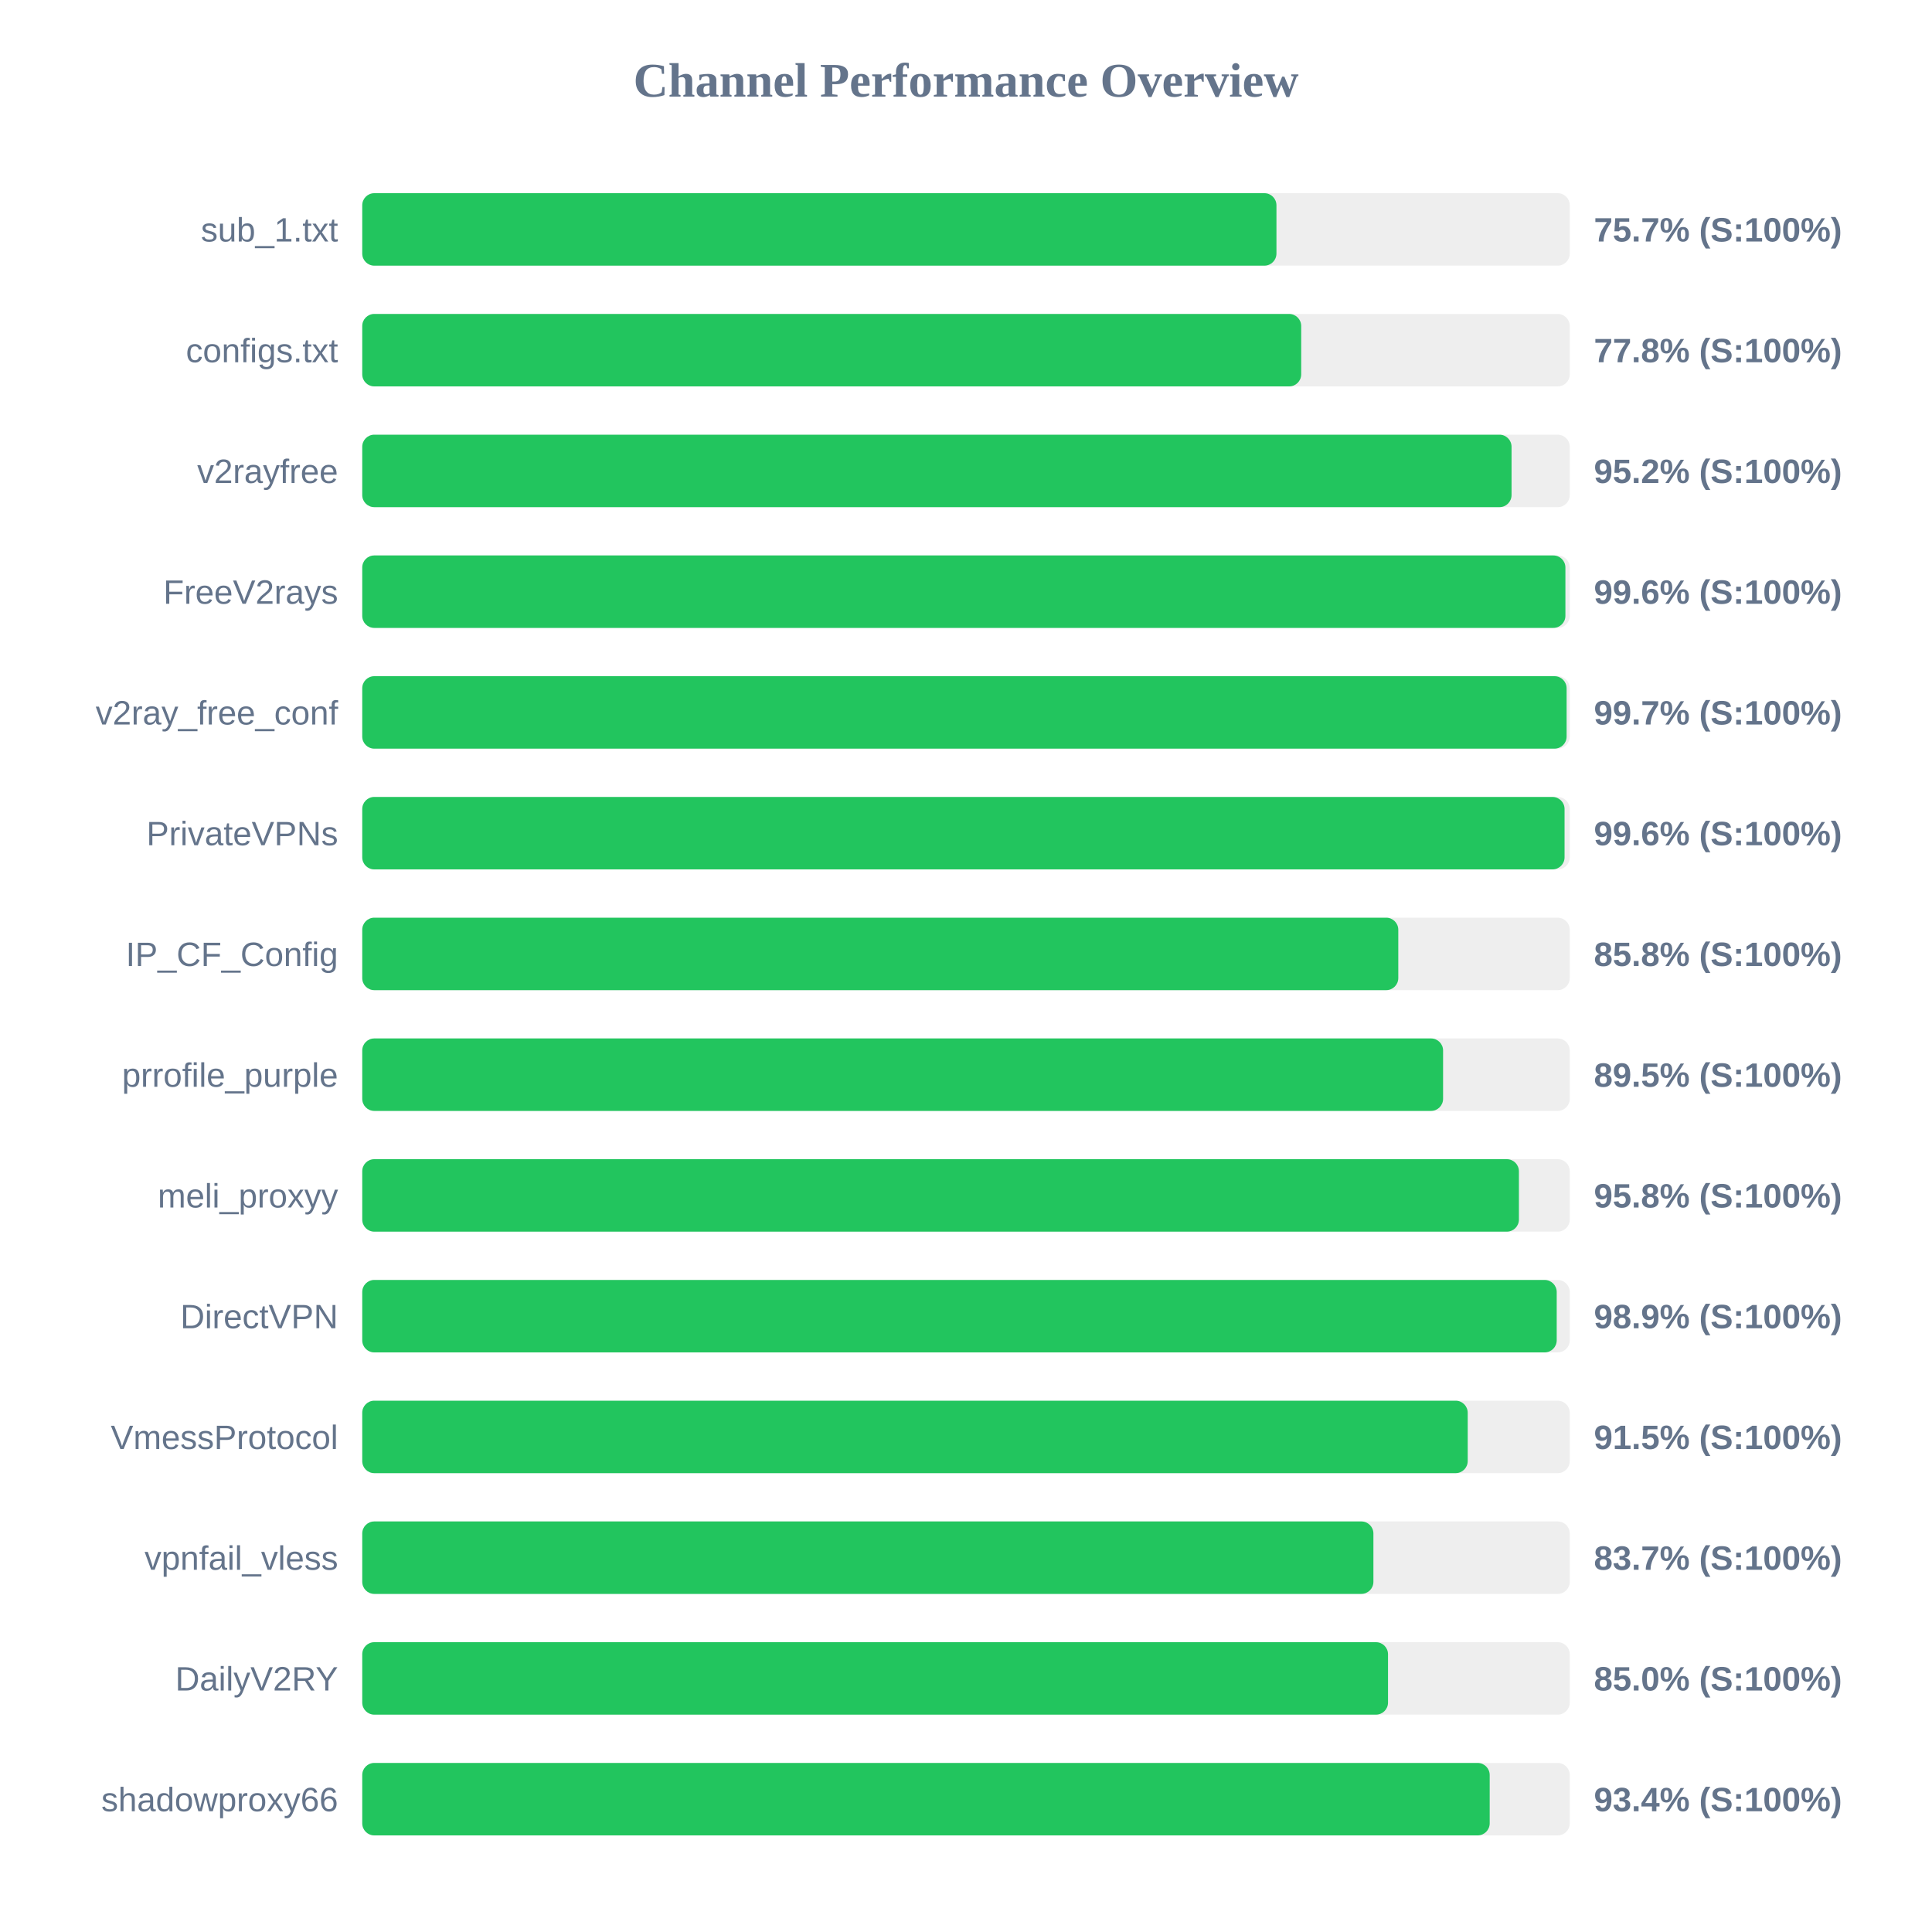
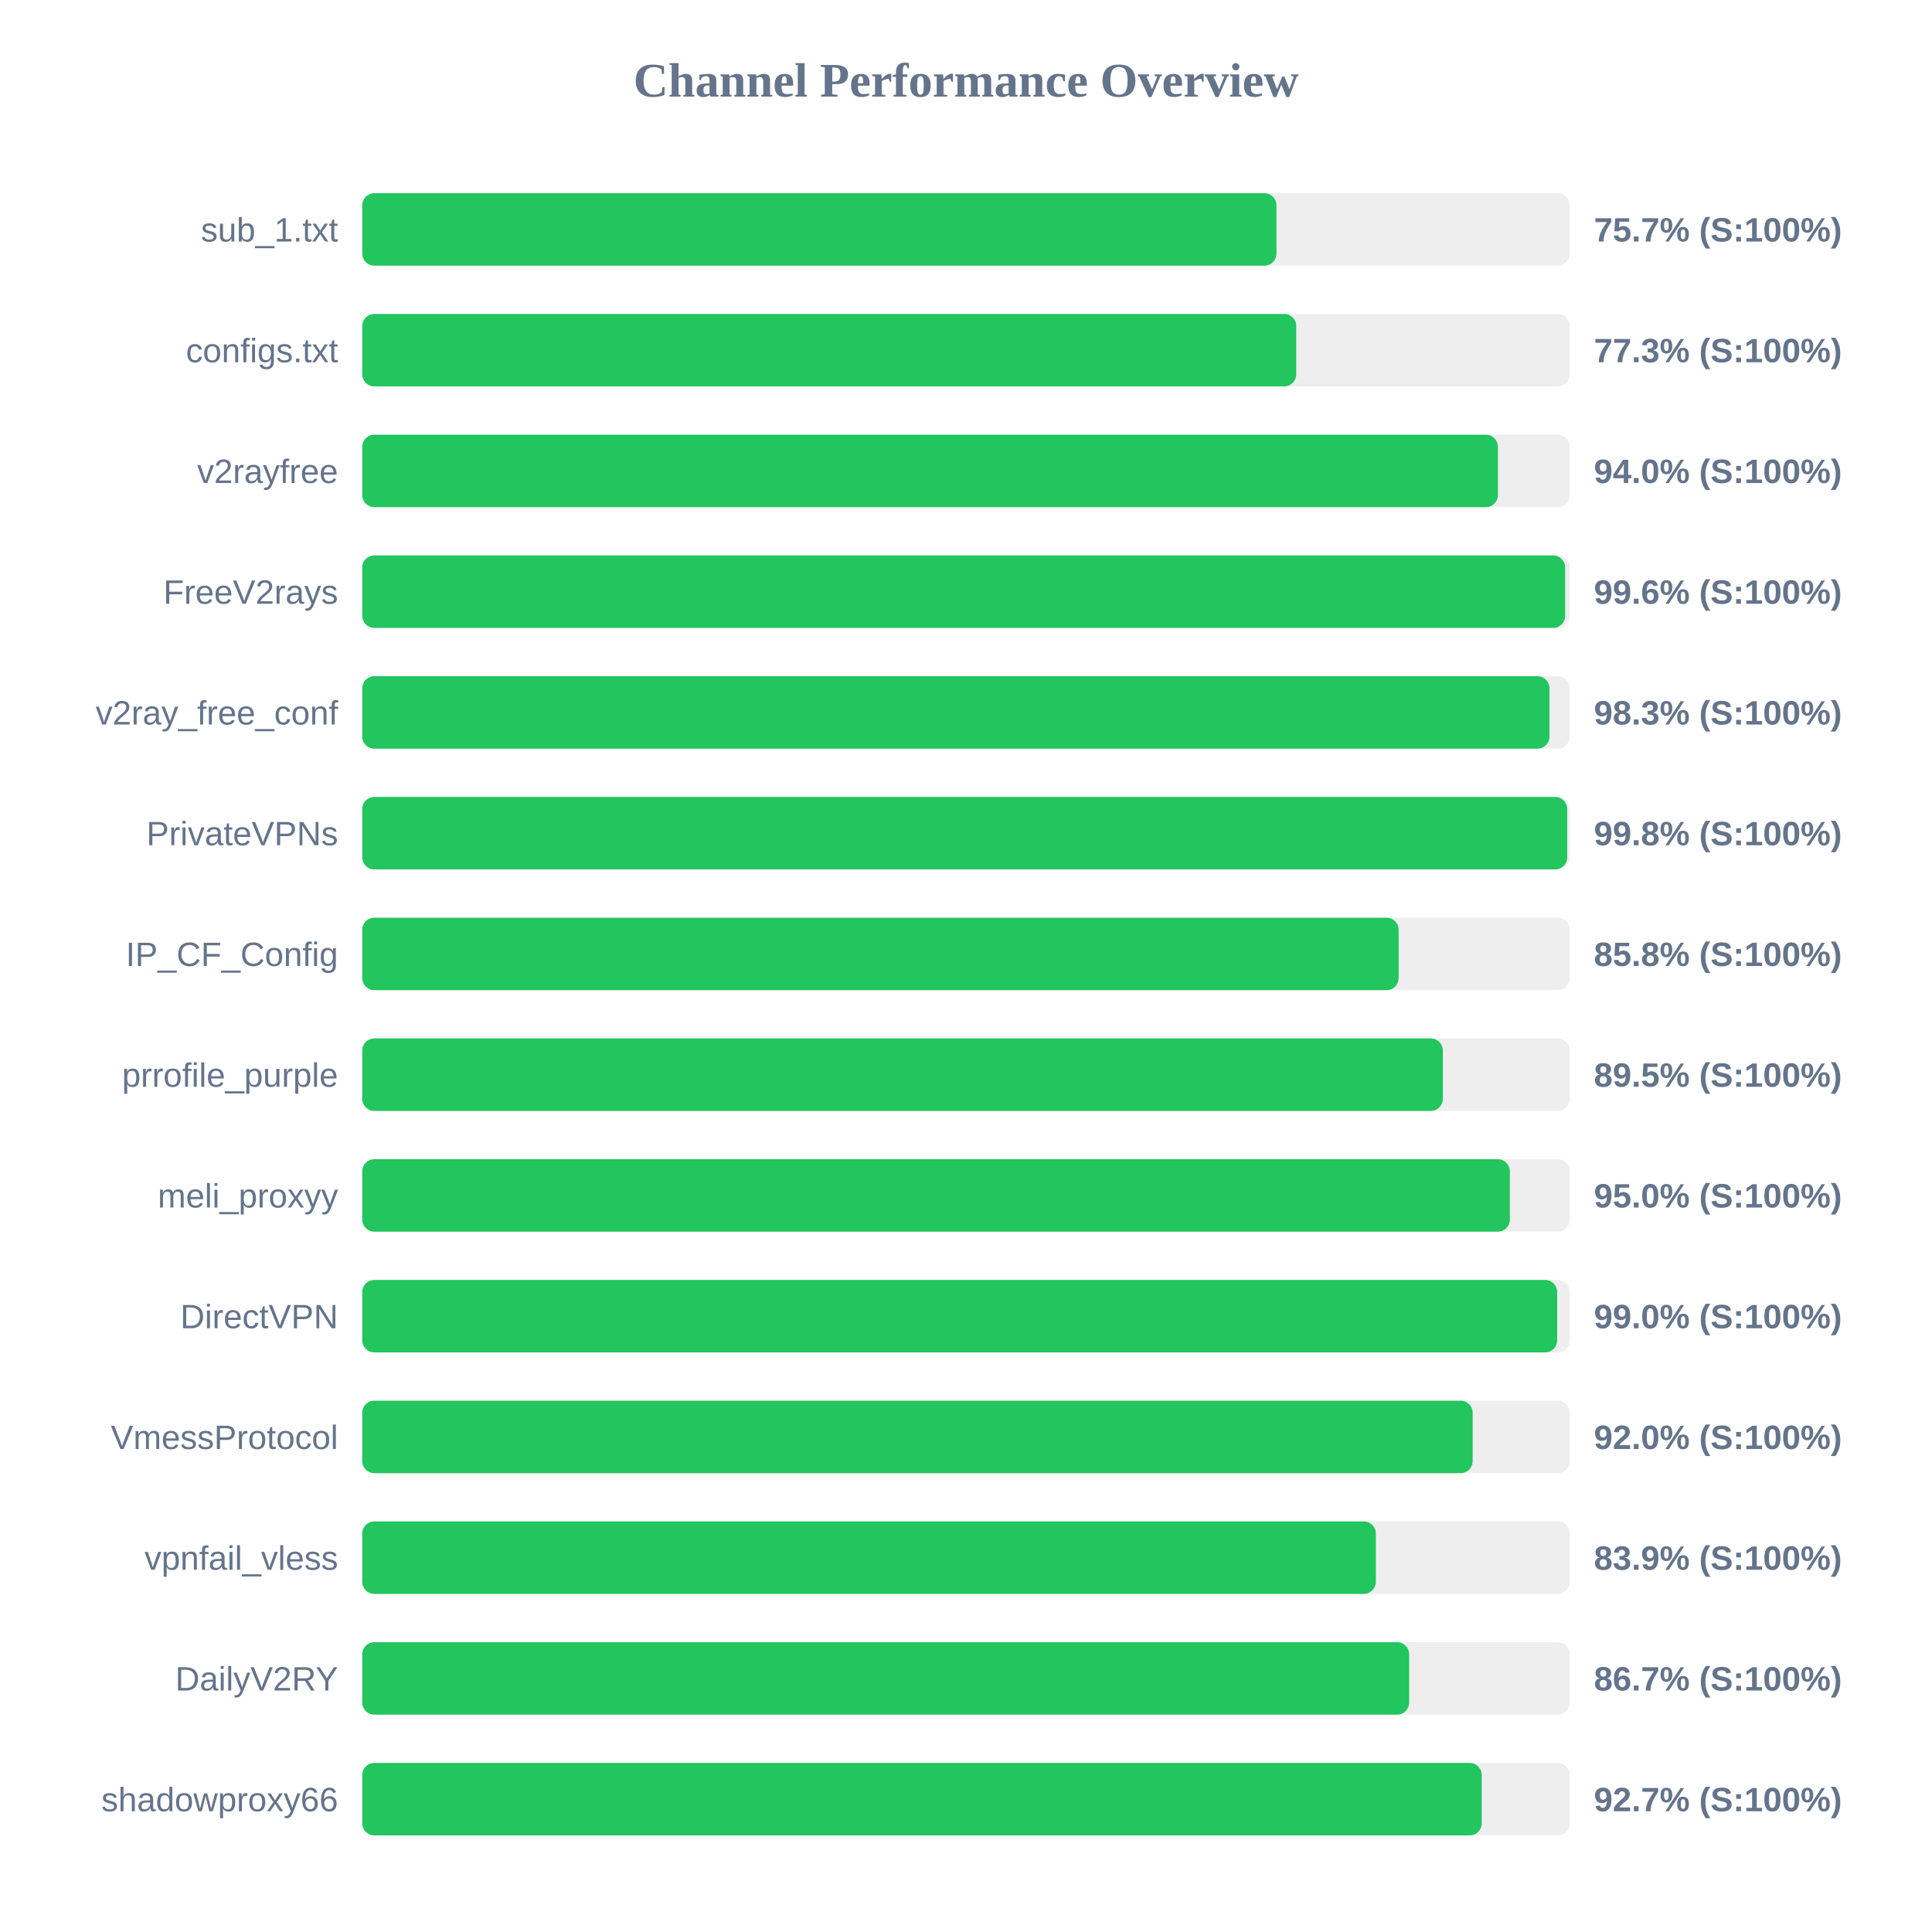
<svg xmlns="http://www.w3.org/2000/svg" width="800" height="800" version="1.1">
  <style>
        .row { font: 14px Arial; fill: #64748b; }
        .score { font: bold 14px Arial; fill: #64748b; }
    </style>
  <text x="400" y="40" text-anchor="middle" font-size="20px" font-weight="bold" fill="#64748b">Channel Performance Overview</text>
  <rect x="150" y="80" width="500" height="30" fill="#eee" rx="5" />
  <rect x="150" y="80" width="378.55" height="30" fill="#22c55e" rx="5" />
  <text x="140" y="100" text-anchor="end" class="row">sub_1.txt</text>
  <text x="660" y="100" text-anchor="start" class="score">75.7% (S:100%)</text>
  <rect x="150" y="130" width="500" height="30" fill="#eee" rx="5" />
-   <rect x="150" y="130" width="388.8" height="30" fill="#22c55e" rx="5" />
+   <rect x="150" y="130" width="386.75" height="30" fill="#22c55e" rx="5" />
  <text x="140" y="150" text-anchor="end" class="row">configs.txt</text>
-   <text x="660" y="150" text-anchor="start" class="score">77.8% (S:100%)</text>
+   <text x="660" y="150" text-anchor="start" class="score">77.3% (S:100%)</text>
  <rect x="150" y="180" width="500" height="30" fill="#eee" rx="5" />
-   <rect x="150" y="180" width="475.9" height="30" fill="#22c55e" rx="5" />
+   <rect x="150" y="180" width="470.25" height="30" fill="#22c55e" rx="5" />
  <text x="140" y="200" text-anchor="end" class="row">v2rayfree</text>
-   <text x="660" y="200" text-anchor="start" class="score">95.2% (S:100%)</text>
+   <text x="660" y="200" text-anchor="start" class="score">94.0% (S:100%)</text>
  <rect x="150" y="230" width="500" height="30" fill="#eee" rx="5" />
-   <rect x="150" y="230" width="498.2" height="30" fill="#22c55e" rx="5" />
+   <rect x="150" y="230" width="498.1" height="30" fill="#22c55e" rx="5" />
  <text x="140" y="250" text-anchor="end" class="row">FreeV2rays</text>
  <text x="660" y="250" text-anchor="start" class="score">99.6% (S:100%)</text>
  <rect x="150" y="280" width="500" height="30" fill="#eee" rx="5" />
-   <rect x="150" y="280" width="498.7" height="30" fill="#22c55e" rx="5" />
+   <rect x="150" y="280" width="491.6" height="30" fill="#22c55e" rx="5" />
  <text x="140" y="300" text-anchor="end" class="row">v2ray_free_conf</text>
-   <text x="660" y="300" text-anchor="start" class="score">99.7% (S:100%)</text>
+   <text x="660" y="300" text-anchor="start" class="score">98.3% (S:100%)</text>
  <rect x="150" y="330" width="500" height="30" fill="#eee" rx="5" />
-   <rect x="150" y="330" width="497.85" height="30" fill="#22c55e" rx="5" />
+   <rect x="150" y="330" width="498.95" height="30" fill="#22c55e" rx="5" />
  <text x="140" y="350" text-anchor="end" class="row">PrivateVPNs</text>
-   <text x="660" y="350" text-anchor="start" class="score">99.6% (S:100%)</text>
+   <text x="660" y="350" text-anchor="start" class="score">99.8% (S:100%)</text>
  <rect x="150" y="380" width="500" height="30" fill="#eee" rx="5" />
-   <rect x="150" y="380" width="429.0" height="30" fill="#22c55e" rx="5" />
+   <rect x="150" y="380" width="429.15" height="30" fill="#22c55e" rx="5" />
  <text x="140" y="400" text-anchor="end" class="row">IP_CF_Config</text>
  <text x="660" y="400" text-anchor="start" class="score">85.8% (S:100%)</text>
  <rect x="150" y="430" width="500" height="30" fill="#eee" rx="5" />
-   <rect x="150" y="430" width="447.55" height="30" fill="#22c55e" rx="5" />
+   <rect x="150" y="430" width="447.45" height="30" fill="#22c55e" rx="5" />
  <text x="140" y="450" text-anchor="end" class="row">prrofile_purple</text>
  <text x="660" y="450" text-anchor="start" class="score">89.5% (S:100%)</text>
  <rect x="150" y="480" width="500" height="30" fill="#eee" rx="5" />
-   <rect x="150" y="480" width="478.95" height="30" fill="#22c55e" rx="5" />
+   <rect x="150" y="480" width="475.2" height="30" fill="#22c55e" rx="5" />
  <text x="140" y="500" text-anchor="end" class="row">meli_proxyy</text>
-   <text x="660" y="500" text-anchor="start" class="score">95.8% (S:100%)</text>
+   <text x="660" y="500" text-anchor="start" class="score">95.0% (S:100%)</text>
  <rect x="150" y="530" width="500" height="30" fill="#eee" rx="5" />
-   <rect x="150" y="530" width="494.6" height="30" fill="#22c55e" rx="5" />
+   <rect x="150" y="530" width="494.8" height="30" fill="#22c55e" rx="5" />
  <text x="140" y="550" text-anchor="end" class="row">DirectVPN</text>
-   <text x="660" y="550" text-anchor="start" class="score">98.9% (S:100%)</text>
+   <text x="660" y="550" text-anchor="start" class="score">99.0% (S:100%)</text>
  <rect x="150" y="580" width="500" height="30" fill="#eee" rx="5" />
-   <rect x="150" y="580" width="457.75" height="30" fill="#22c55e" rx="5" />
+   <rect x="150" y="580" width="459.8" height="30" fill="#22c55e" rx="5" />
  <text x="140" y="600" text-anchor="end" class="row">VmessProtocol</text>
-   <text x="660" y="600" text-anchor="start" class="score">91.5% (S:100%)</text>
+   <text x="660" y="600" text-anchor="start" class="score">92.0% (S:100%)</text>
  <rect x="150" y="630" width="500" height="30" fill="#eee" rx="5" />
-   <rect x="150" y="630" width="418.7" height="30" fill="#22c55e" rx="5" />
+   <rect x="150" y="630" width="419.7" height="30" fill="#22c55e" rx="5" />
  <text x="140" y="650" text-anchor="end" class="row">vpnfail_vless</text>
-   <text x="660" y="650" text-anchor="start" class="score">83.7% (S:100%)</text>
+   <text x="660" y="650" text-anchor="start" class="score">83.9% (S:100%)</text>
  <rect x="150" y="680" width="500" height="30" fill="#eee" rx="5" />
-   <rect x="150" y="680" width="424.75" height="30" fill="#22c55e" rx="5" />
+   <rect x="150" y="680" width="433.5" height="30" fill="#22c55e" rx="5" />
  <text x="140" y="700" text-anchor="end" class="row">DailyV2RY</text>
-   <text x="660" y="700" text-anchor="start" class="score">85.0% (S:100%)</text>
+   <text x="660" y="700" text-anchor="start" class="score">86.7% (S:100%)</text>
  <rect x="150" y="730" width="500" height="30" fill="#eee" rx="5" />
-   <rect x="150" y="730" width="466.85" height="30" fill="#22c55e" rx="5" />
+   <rect x="150" y="730" width="463.55" height="30" fill="#22c55e" rx="5" />
  <text x="140" y="750" text-anchor="end" class="row">shadowproxy66</text>
-   <text x="660" y="750" text-anchor="start" class="score">93.4% (S:100%)</text>
+   <text x="660" y="750" text-anchor="start" class="score">92.7% (S:100%)</text>
</svg>
